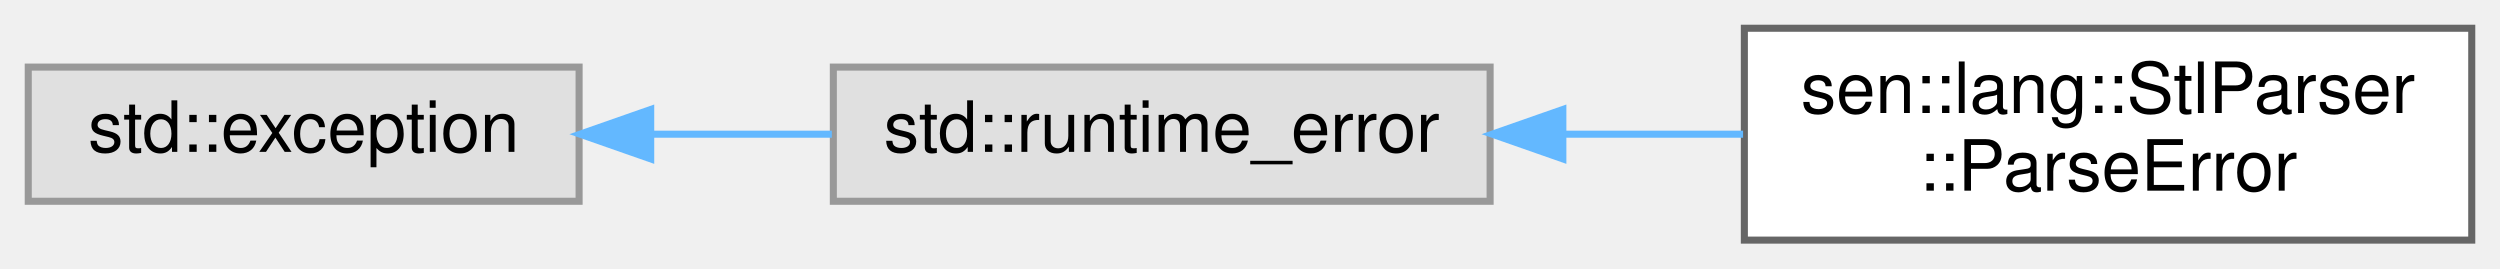
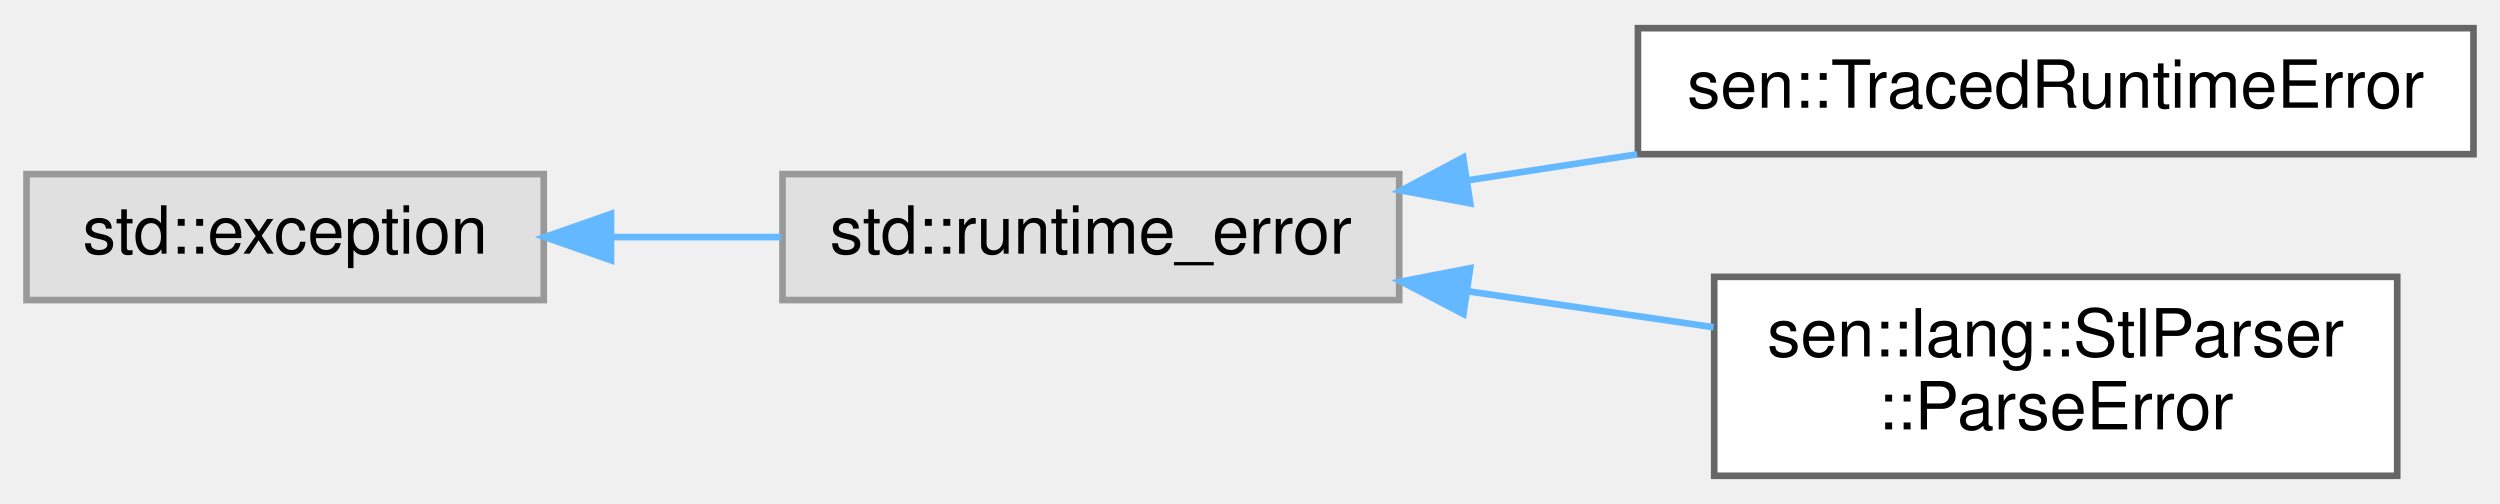
- <svg xmlns="http://www.w3.org/2000/svg" xmlns:xlink="http://www.w3.org/1999/xlink" width="354pt" height="38pt" viewBox="0.00 0.00 354.00 38.00">
-   <g id="graph0" class="graph" transform="scale(1 1) rotate(0) translate(4 34)">
+ <svg xmlns="http://www.w3.org/2000/svg" xmlns:xlink="http://www.w3.org/1999/xlink" width="377pt" height="76pt" viewBox="0.00 0.00 377.00 75.50">
+   <g id="graph0" class="graph" transform="scale(1 1) rotate(0) translate(4 71.5)">
    <g id="Node000000" class="node">
      <g id="a_Node000000">
        <a xlink:title=" ">
-           <polygon fill="#e0e0e0" stroke="#999999" points="78,-24.5 0,-24.5 0,-5.5 78,-5.5 78,-24.5" />
-           <text text-anchor="middle" x="39" y="-12.5" font-family="Helvetica,sans-Serif" font-size="10.00">std::exception</text>
+           <polygon fill="#e0e0e0" stroke="#999999" points="78,-45.5 0,-45.5 0,-26.5 78,-26.5 78,-45.5" />
+           <text text-anchor="middle" x="39" y="-33.5" font-family="Helvetica,sans-Serif" font-size="10.00">std::exception</text>
        </a>
      </g>
    </g>
    <g id="Node000001" class="node">
      <g id="a_Node000001">
        <a xlink:title=" ">
-           <polygon fill="#e0e0e0" stroke="#999999" points="207,-24.5 114,-24.5 114,-5.5 207,-5.5 207,-24.5" />
-           <text text-anchor="middle" x="160.5" y="-12.5" font-family="Helvetica,sans-Serif" font-size="10.00">std::runtime_error</text>
+           <polygon fill="#e0e0e0" stroke="#999999" points="207,-45.5 114,-45.5 114,-26.5 207,-26.5 207,-45.5" />
+           <text text-anchor="middle" x="160.5" y="-33.5" font-family="Helvetica,sans-Serif" font-size="10.00">std::runtime_error</text>
        </a>
      </g>
    </g>
    <g id="edge97_Node000000_Node000001" class="edge">
      <g id="a_edge97_Node000000_Node000001">
        <a xlink:title=" ">
-           <path fill="none" stroke="#63b8ff" d="M88.23,-15C96.66,-15 105.42,-15 113.79,-15" />
-           <polygon fill="#63b8ff" stroke="#63b8ff" points="88.14,-11.5 78.14,-15 88.14,-18.5 88.14,-11.5" />
+           <path fill="none" stroke="#63b8ff" d="M88.23,-36C96.66,-36 105.42,-36 113.79,-36" />
+           <polygon fill="#63b8ff" stroke="#63b8ff" points="88.14,-32.5 78.14,-36 88.14,-39.5 88.14,-32.5" />
        </a>
      </g>
    </g>
    <g id="Node000002" class="node">
      <g id="a_Node000002">
-         <a xlink:href="structsen_1_1lang_1_1_stl_parser_1_1_parse_error.html" target="_top" xlink:title=" ">
-           <polygon fill="white" stroke="#666666" points="346,-30 243,-30 243,0 346,0 346,-30" />
-           <text text-anchor="start" x="251" y="-18" font-family="Helvetica,sans-Serif" font-size="10.00">sen::lang::StlParser</text>
-           <text text-anchor="middle" x="294.5" y="-7" font-family="Helvetica,sans-Serif" font-size="10.00">::ParseError</text>
+         <a xlink:href="classsen_1_1_traced_runtime_error.html" target="_top" xlink:title="A runtime error carrying the stack trace of where it was thrown.">
+           <polygon fill="white" stroke="#666666" points="369,-67.5 243,-67.5 243,-48.5 369,-48.5 369,-67.5" />
+           <text text-anchor="middle" x="306" y="-55.5" font-family="Helvetica,sans-Serif" font-size="10.00">sen::TracedRuntimeError</text>
        </a>
      </g>
    </g>
    <g id="edge98_Node000001_Node000002" class="edge">
      <g id="a_edge98_Node000001_Node000002">
        <a xlink:title=" ">
-           <path fill="none" stroke="#63b8ff" d="M217.43,-15C225.86,-15 234.51,-15 242.82,-15" />
-           <polygon fill="#63b8ff" stroke="#63b8ff" points="217.3,-11.5 207.3,-15 217.3,-18.5 217.3,-11.5" />
+           <path fill="none" stroke="#63b8ff" d="M217.33,-44.56C225.71,-45.84 234.39,-47.17 242.89,-48.48" />
+           <polygon fill="#63b8ff" stroke="#63b8ff" points="217.71,-41.08 207.3,-43.02 216.65,-48 217.71,-41.08" />
+         </a>
+       </g>
+     </g>
+     <g id="Node000003" class="node">
+       <g id="a_Node000003">
+         <a xlink:href="structsen_1_1lang_1_1_stl_parser_1_1_parse_error.html" target="_top" xlink:title=" ">
+           <polygon fill="white" stroke="#666666" points="357.5,-30 254.5,-30 254.5,0 357.5,0 357.5,-30" />
+           <text text-anchor="start" x="262.5" y="-18" font-family="Helvetica,sans-Serif" font-size="10.00">sen::lang::StlParser</text>
+           <text text-anchor="middle" x="306" y="-7" font-family="Helvetica,sans-Serif" font-size="10.00">::ParseError</text>
+         </a>
+       </g>
+     </g>
+     <g id="edge99_Node000001_Node000003" class="edge">
+       <g id="a_edge99_Node000001_Node000003">
+         <a xlink:title=" ">
+           <path fill="none" stroke="#63b8ff" d="M217.37,-27.82C229.57,-26.04 242.43,-24.16 254.41,-22.4" />
+           <polygon fill="#63b8ff" stroke="#63b8ff" points="216.69,-24.39 207.3,-29.3 217.7,-31.31 216.69,-24.39" />
        </a>
      </g>
    </g>
  </g>
</svg>
